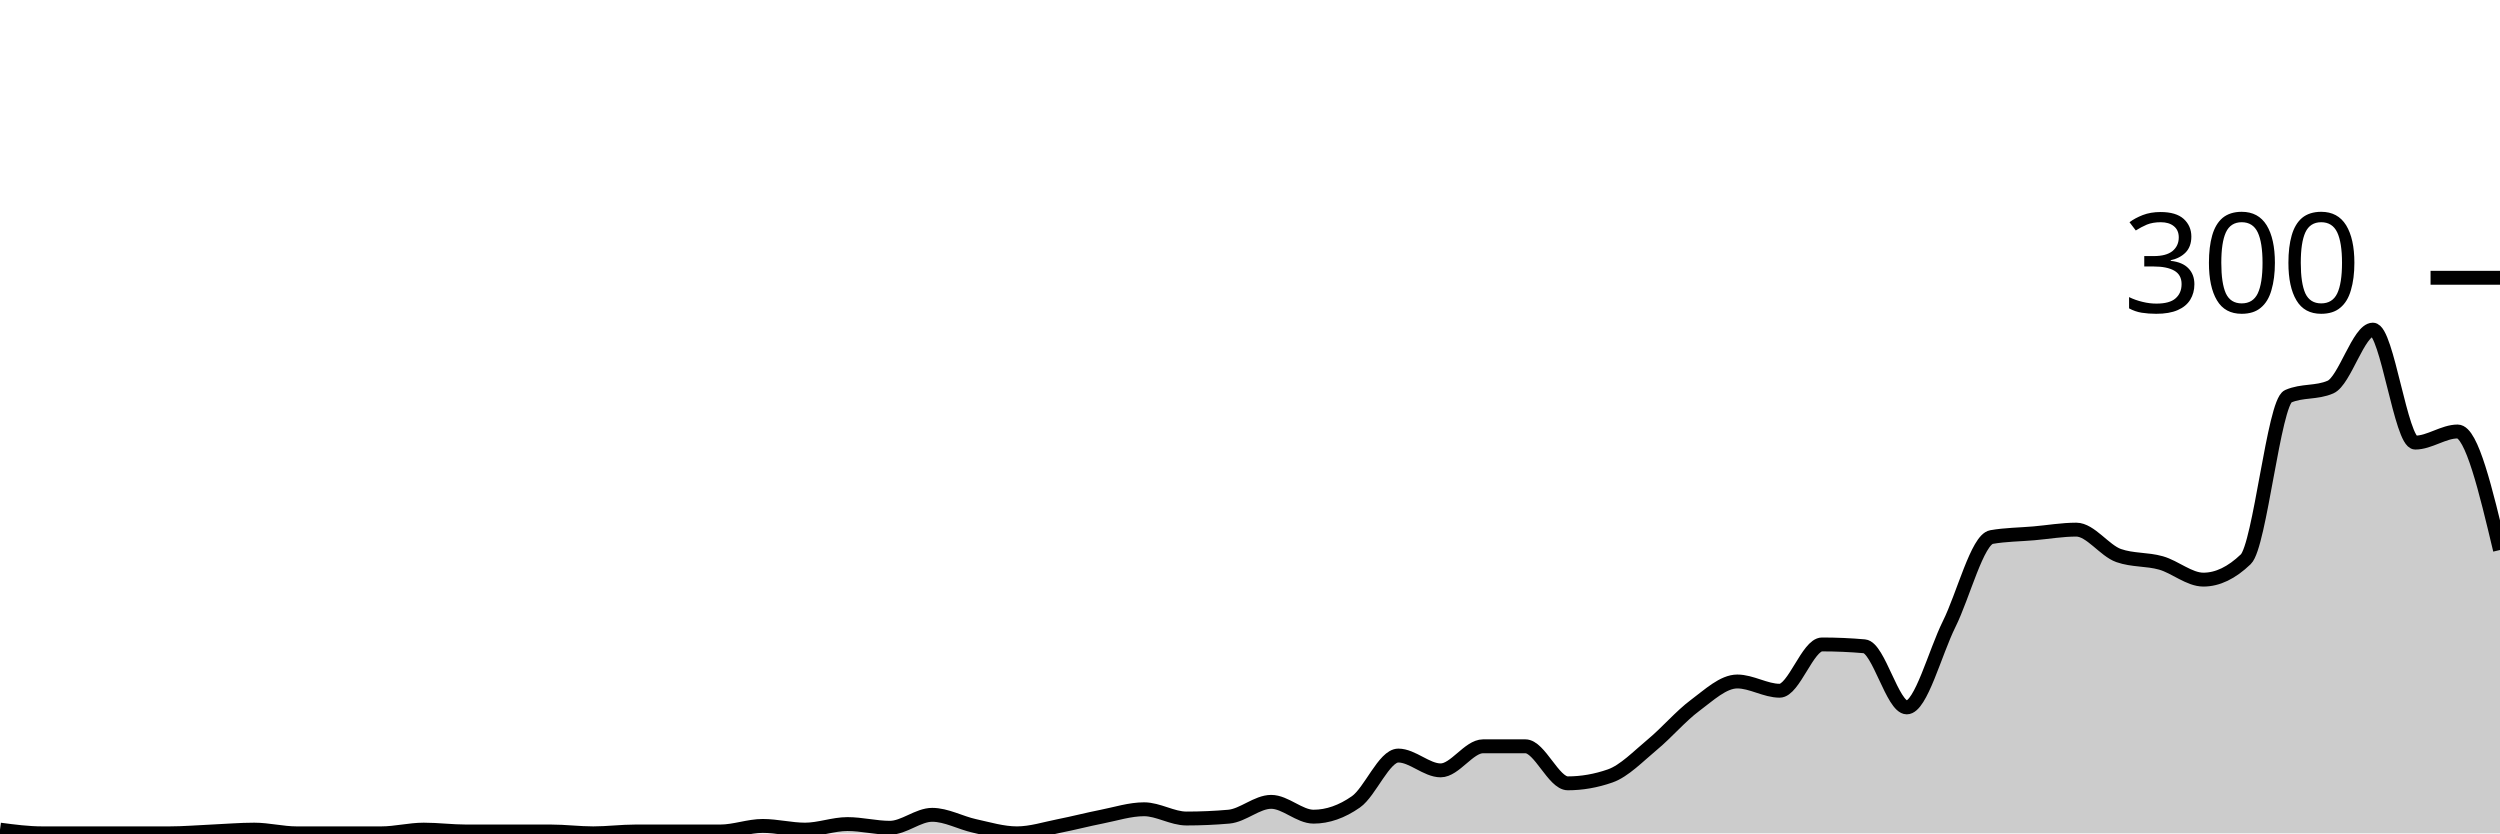
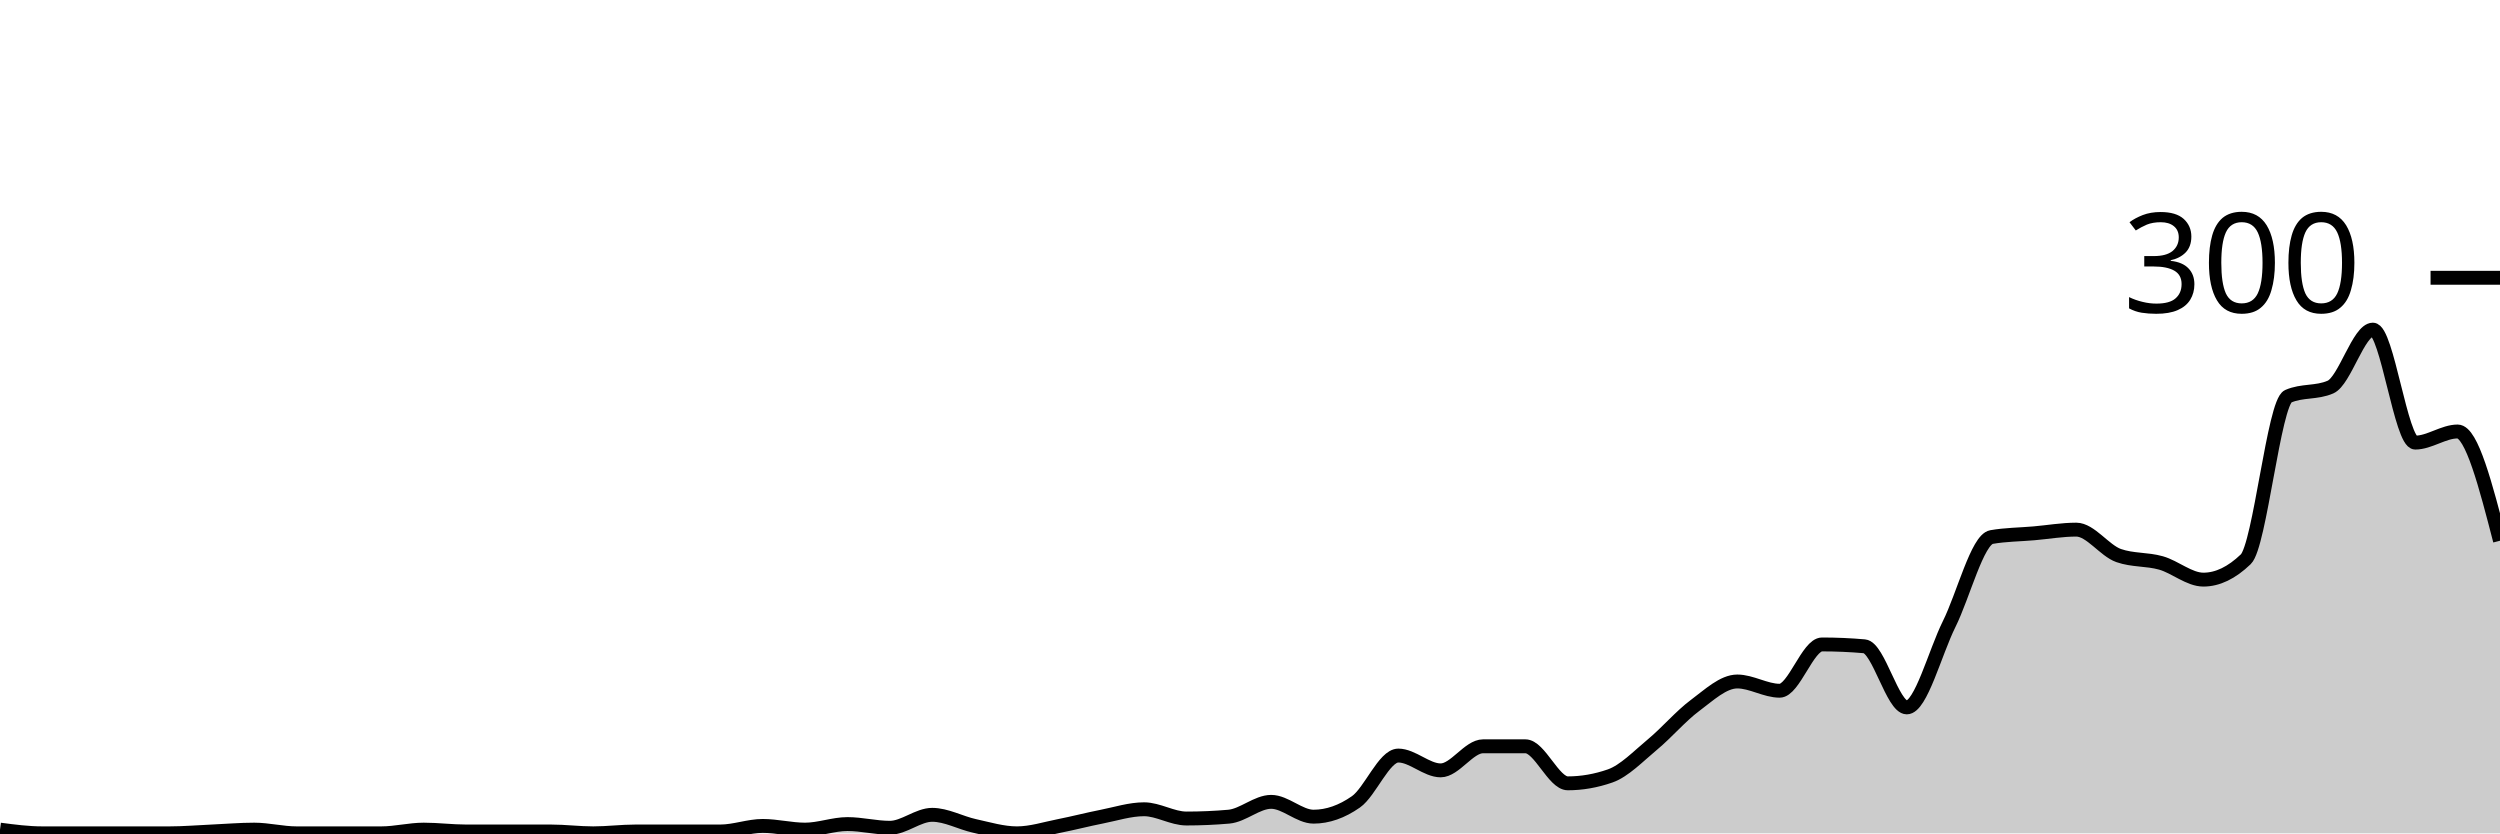
<svg xmlns="http://www.w3.org/2000/svg" viewBox="0 0 180 60">
  <g transform="translate(0,20)">
-     <path class="area" fill="rgba(0, 0, 0, 0.2)" d="M0,39.733C1.017,39.867,2.034,40,3.051,40C4.068,40,5.085,40,6.102,40C7.119,40,8.136,40,9.153,40C10.169,40,11.186,40,12.203,40C13.22,40,14.237,39.911,15.254,39.867C16.271,39.822,17.288,39.733,18.305,39.733C19.322,39.733,20.339,40,21.356,40C22.373,40,23.39,40,24.407,40C25.424,40,26.441,40,27.458,40C28.475,40,29.492,39.733,30.508,39.733C31.525,39.733,32.542,39.867,33.559,39.867C34.576,39.867,35.593,39.867,36.61,39.867C37.627,39.867,38.644,39.867,39.661,39.867C40.678,39.867,41.695,40,42.712,40C43.729,40,44.746,39.867,45.763,39.867C46.78,39.867,47.797,39.867,48.814,39.867C49.831,39.867,50.847,39.867,51.864,39.867C52.881,39.867,53.898,39.467,54.915,39.467C55.932,39.467,56.949,39.733,57.966,39.733C58.983,39.733,60,39.333,61.017,39.333C62.034,39.333,63.051,39.6,64.068,39.6C65.085,39.6,66.102,38.667,67.119,38.667C68.136,38.667,69.153,39.244,70.169,39.467C71.186,39.689,72.203,40,73.22,40C74.237,40,75.254,39.667,76.271,39.467C77.288,39.267,78.305,39,79.322,38.8C80.339,38.6,81.356,38.267,82.373,38.267C83.39,38.267,84.407,38.933,85.424,38.933C86.441,38.933,87.458,38.889,88.475,38.8C89.492,38.711,90.508,37.733,91.525,37.733C92.542,37.733,93.559,38.8,94.576,38.8C95.593,38.8,96.61,38.444,97.627,37.733C98.644,37.022,99.661,34.4,100.678,34.4C101.695,34.4,102.712,35.467,103.729,35.467C104.746,35.467,105.763,33.733,106.78,33.733C107.797,33.733,108.814,33.733,109.831,33.733C110.847,33.733,111.864,36.4,112.881,36.4C113.898,36.4,114.915,36.222,115.932,35.867C116.949,35.511,117.966,34.444,118.983,33.6C120,32.756,121.017,31.556,122.034,30.8C123.051,30.044,124.068,29.067,125.085,29.067C126.102,29.067,127.119,29.733,128.136,29.733C129.153,29.733,130.169,26.4,131.186,26.4C132.203,26.4,133.22,26.444,134.237,26.533C135.254,26.622,136.271,30.933,137.288,30.933C138.305,30.933,139.322,26.978,140.339,24.933C141.356,22.889,142.373,18.844,143.39,18.667C144.407,18.489,145.424,18.489,146.441,18.4C147.458,18.311,148.475,18.133,149.492,18.133C150.508,18.133,151.525,19.644,152.542,20C153.559,20.356,154.576,20.244,155.593,20.533C156.61,20.822,157.627,21.733,158.644,21.733C159.661,21.733,160.678,21.244,161.695,20.267C162.712,19.289,163.729,8.978,164.746,8.533C165.763,8.089,166.78,8.311,167.797,7.867C168.814,7.422,169.831,3.733,170.847,3.733C171.864,3.733,172.881,11.867,173.898,11.867C174.915,11.867,175.932,11.067,176.949,11.067C177.966,11.067,178.983,15.333,180,19.6L180,40C178.983,40,177.966,40,176.949,40C175.932,40,174.915,40,173.898,40C172.881,40,171.864,40,170.847,40C169.831,40,168.814,40,167.797,40C166.78,40,165.763,40,164.746,40C163.729,40,162.712,40,161.695,40C160.678,40,159.661,40,158.644,40C157.627,40,156.61,40,155.593,40C154.576,40,153.559,40,152.542,40C151.525,40,150.508,40,149.492,40C148.475,40,147.458,40,146.441,40C145.424,40,144.407,40,143.39,40C142.373,40,141.356,40,140.339,40C139.322,40,138.305,40,137.288,40C136.271,40,135.254,40,134.237,40C133.22,40,132.203,40,131.186,40C130.169,40,129.153,40,128.136,40C127.119,40,126.102,40,125.085,40C124.068,40,123.051,40,122.034,40C121.017,40,120,40,118.983,40C117.966,40,116.949,40,115.932,40C114.915,40,113.898,40,112.881,40C111.864,40,110.847,40,109.831,40C108.814,40,107.797,40,106.78,40C105.763,40,104.746,40,103.729,40C102.712,40,101.695,40,100.678,40C99.661,40,98.644,40,97.627,40C96.61,40,95.593,40,94.576,40C93.559,40,92.542,40,91.525,40C90.508,40,89.492,40,88.475,40C87.458,40,86.441,40,85.424,40C84.407,40,83.39,40,82.373,40C81.356,40,80.339,40,79.322,40C78.305,40,77.288,40,76.271,40C75.254,40,74.237,40,73.22,40C72.203,40,71.186,40,70.169,40C69.153,40,68.136,40,67.119,40C66.102,40,65.085,40,64.068,40C63.051,40,62.034,40,61.017,40C60,40,58.983,40,57.966,40C56.949,40,55.932,40,54.915,40C53.898,40,52.881,40,51.864,40C50.847,40,49.831,40,48.814,40C47.797,40,46.78,40,45.763,40C44.746,40,43.729,40,42.712,40C41.695,40,40.678,40,39.661,40C38.644,40,37.627,40,36.61,40C35.593,40,34.576,40,33.559,40C32.542,40,31.525,40,30.508,40C29.492,40,28.475,40,27.458,40C26.441,40,25.424,40,24.407,40C23.39,40,22.373,40,21.356,40C20.339,40,19.322,40,18.305,40C17.288,40,16.271,40,15.254,40C14.237,40,13.22,40,12.203,40C11.186,40,10.169,40,9.153,40C8.136,40,7.119,40,6.102,40C5.085,40,4.068,40,3.051,40C2.034,40,1.017,40,0,40Z" />
-     <path class="line" stroke="black" fill="none" d="M0,39.733C1.017,39.867,2.034,40,3.051,40C4.068,40,5.085,40,6.102,40C7.119,40,8.136,40,9.153,40C10.169,40,11.186,40,12.203,40C13.22,40,14.237,39.911,15.254,39.867C16.271,39.822,17.288,39.733,18.305,39.733C19.322,39.733,20.339,40,21.356,40C22.373,40,23.39,40,24.407,40C25.424,40,26.441,40,27.458,40C28.475,40,29.492,39.733,30.508,39.733C31.525,39.733,32.542,39.867,33.559,39.867C34.576,39.867,35.593,39.867,36.61,39.867C37.627,39.867,38.644,39.867,39.661,39.867C40.678,39.867,41.695,40,42.712,40C43.729,40,44.746,39.867,45.763,39.867C46.78,39.867,47.797,39.867,48.814,39.867C49.831,39.867,50.847,39.867,51.864,39.867C52.881,39.867,53.898,39.467,54.915,39.467C55.932,39.467,56.949,39.733,57.966,39.733C58.983,39.733,60,39.333,61.017,39.333C62.034,39.333,63.051,39.6,64.068,39.6C65.085,39.6,66.102,38.667,67.119,38.667C68.136,38.667,69.153,39.244,70.169,39.467C71.186,39.689,72.203,40,73.22,40C74.237,40,75.254,39.667,76.271,39.467C77.288,39.267,78.305,39,79.322,38.8C80.339,38.6,81.356,38.267,82.373,38.267C83.39,38.267,84.407,38.933,85.424,38.933C86.441,38.933,87.458,38.889,88.475,38.8C89.492,38.711,90.508,37.733,91.525,37.733C92.542,37.733,93.559,38.8,94.576,38.8C95.593,38.8,96.61,38.444,97.627,37.733C98.644,37.022,99.661,34.4,100.678,34.4C101.695,34.4,102.712,35.467,103.729,35.467C104.746,35.467,105.763,33.733,106.78,33.733C107.797,33.733,108.814,33.733,109.831,33.733C110.847,33.733,111.864,36.4,112.881,36.4C113.898,36.4,114.915,36.222,115.932,35.867C116.949,35.511,117.966,34.444,118.983,33.6C120,32.756,121.017,31.556,122.034,30.8C123.051,30.044,124.068,29.067,125.085,29.067C126.102,29.067,127.119,29.733,128.136,29.733C129.153,29.733,130.169,26.4,131.186,26.4C132.203,26.4,133.22,26.444,134.237,26.533C135.254,26.622,136.271,30.933,137.288,30.933C138.305,30.933,139.322,26.978,140.339,24.933C141.356,22.889,142.373,18.844,143.39,18.667C144.407,18.489,145.424,18.489,146.441,18.4C147.458,18.311,148.475,18.133,149.492,18.133C150.508,18.133,151.525,19.644,152.542,20C153.559,20.356,154.576,20.244,155.593,20.533C156.61,20.822,157.627,21.733,158.644,21.733C159.661,21.733,160.678,21.244,161.695,20.267C162.712,19.289,163.729,8.978,164.746,8.533C165.763,8.089,166.78,8.311,167.797,7.867C168.814,7.422,169.831,3.733,170.847,3.733C171.864,3.733,172.881,11.867,173.898,11.867C174.915,11.867,175.932,11.067,176.949,11.067C177.966,11.067,178.983,15.333,180,19.6" />
+     <path class="area" fill="rgba(0, 0, 0, 0.2)" d="M0,39.733C1.017,39.867,2.034,40,3.051,40C4.068,40,5.085,40,6.102,40C7.119,40,8.136,40,9.153,40C10.169,40,11.186,40,12.203,40C13.22,40,14.237,39.911,15.254,39.867C16.271,39.822,17.288,39.733,18.305,39.733C19.322,39.733,20.339,40,21.356,40C22.373,40,23.39,40,24.407,40C25.424,40,26.441,40,27.458,40C28.475,40,29.492,39.733,30.508,39.733C31.525,39.733,32.542,39.867,33.559,39.867C34.576,39.867,35.593,39.867,36.61,39.867C37.627,39.867,38.644,39.867,39.661,39.867C40.678,39.867,41.695,40,42.712,40C43.729,40,44.746,39.867,45.763,39.867C46.78,39.867,47.797,39.867,48.814,39.867C49.831,39.867,50.847,39.867,51.864,39.867C52.881,39.867,53.898,39.467,54.915,39.467C55.932,39.467,56.949,39.733,57.966,39.733C58.983,39.733,60,39.333,61.017,39.333C62.034,39.333,63.051,39.6,64.068,39.6C65.085,39.6,66.102,38.667,67.119,38.667C68.136,38.667,69.153,39.244,70.169,39.467C71.186,39.689,72.203,40,73.22,40C74.237,40,75.254,39.667,76.271,39.467C77.288,39.267,78.305,39,79.322,38.8C80.339,38.6,81.356,38.267,82.373,38.267C83.39,38.267,84.407,38.933,85.424,38.933C86.441,38.933,87.458,38.889,88.475,38.8C89.492,38.711,90.508,37.733,91.525,37.733C92.542,37.733,93.559,38.8,94.576,38.8C95.593,38.8,96.61,38.444,97.627,37.733C98.644,37.022,99.661,34.4,100.678,34.4C101.695,34.4,102.712,35.467,103.729,35.467C104.746,35.467,105.763,33.733,106.78,33.733C107.797,33.733,108.814,33.733,109.831,33.733C110.847,33.733,111.864,36.4,112.881,36.4C113.898,36.4,114.915,36.222,115.932,35.867C116.949,35.511,117.966,34.444,118.983,33.6C120,32.756,121.017,31.556,122.034,30.8C123.051,30.044,124.068,29.067,125.085,29.067C126.102,29.067,127.119,29.733,128.136,29.733C129.153,29.733,130.169,26.4,131.186,26.4C132.203,26.4,133.22,26.444,134.237,26.533C135.254,26.622,136.271,30.933,137.288,30.933C138.305,30.933,139.322,26.978,140.339,24.933C141.356,22.889,142.373,18.844,143.39,18.667C144.407,18.489,145.424,18.489,146.441,18.4C147.458,18.311,148.475,18.133,149.492,18.133C150.508,18.133,151.525,19.644,152.542,20C153.559,20.356,154.576,20.244,155.593,20.533C156.61,20.822,157.627,21.733,158.644,21.733C159.661,21.733,160.678,21.244,161.695,20.267C162.712,19.289,163.729,8.978,164.746,8.533C165.763,8.089,166.78,8.311,167.797,7.867C168.814,7.422,169.831,3.733,170.847,3.733C171.864,3.733,172.881,11.867,173.898,11.867C174.915,11.867,175.932,11.067,176.949,11.067C177.966,11.067,178.983,15,180,18.933L180,40C178.983,40,177.966,40,176.949,40C175.932,40,174.915,40,173.898,40C172.881,40,171.864,40,170.847,40C169.831,40,168.814,40,167.797,40C166.78,40,165.763,40,164.746,40C163.729,40,162.712,40,161.695,40C160.678,40,159.661,40,158.644,40C157.627,40,156.61,40,155.593,40C154.576,40,153.559,40,152.542,40C151.525,40,150.508,40,149.492,40C148.475,40,147.458,40,146.441,40C145.424,40,144.407,40,143.39,40C142.373,40,141.356,40,140.339,40C139.322,40,138.305,40,137.288,40C136.271,40,135.254,40,134.237,40C133.22,40,132.203,40,131.186,40C130.169,40,129.153,40,128.136,40C127.119,40,126.102,40,125.085,40C124.068,40,123.051,40,122.034,40C121.017,40,120,40,118.983,40C117.966,40,116.949,40,115.932,40C114.915,40,113.898,40,112.881,40C111.864,40,110.847,40,109.831,40C108.814,40,107.797,40,106.78,40C105.763,40,104.746,40,103.729,40C102.712,40,101.695,40,100.678,40C99.661,40,98.644,40,97.627,40C96.61,40,95.593,40,94.576,40C93.559,40,92.542,40,91.525,40C90.508,40,89.492,40,88.475,40C87.458,40,86.441,40,85.424,40C84.407,40,83.39,40,82.373,40C81.356,40,80.339,40,79.322,40C78.305,40,77.288,40,76.271,40C75.254,40,74.237,40,73.22,40C72.203,40,71.186,40,70.169,40C69.153,40,68.136,40,67.119,40C66.102,40,65.085,40,64.068,40C63.051,40,62.034,40,61.017,40C60,40,58.983,40,57.966,40C56.949,40,55.932,40,54.915,40C53.898,40,52.881,40,51.864,40C50.847,40,49.831,40,48.814,40C47.797,40,46.78,40,45.763,40C44.746,40,43.729,40,42.712,40C41.695,40,40.678,40,39.661,40C38.644,40,37.627,40,36.61,40C35.593,40,34.576,40,33.559,40C32.542,40,31.525,40,30.508,40C29.492,40,28.475,40,27.458,40C26.441,40,25.424,40,24.407,40C23.39,40,22.373,40,21.356,40C20.339,40,19.322,40,18.305,40C17.288,40,16.271,40,15.254,40C14.237,40,13.22,40,12.203,40C11.186,40,10.169,40,9.153,40C8.136,40,7.119,40,6.102,40C5.085,40,4.068,40,3.051,40C2.034,40,1.017,40,0,40Z" />
+     <path class="line" stroke="black" fill="none" d="M0,39.733C1.017,39.867,2.034,40,3.051,40C4.068,40,5.085,40,6.102,40C7.119,40,8.136,40,9.153,40C10.169,40,11.186,40,12.203,40C13.22,40,14.237,39.911,15.254,39.867C16.271,39.822,17.288,39.733,18.305,39.733C19.322,39.733,20.339,40,21.356,40C22.373,40,23.39,40,24.407,40C25.424,40,26.441,40,27.458,40C28.475,40,29.492,39.733,30.508,39.733C31.525,39.733,32.542,39.867,33.559,39.867C34.576,39.867,35.593,39.867,36.61,39.867C37.627,39.867,38.644,39.867,39.661,39.867C40.678,39.867,41.695,40,42.712,40C43.729,40,44.746,39.867,45.763,39.867C46.78,39.867,47.797,39.867,48.814,39.867C49.831,39.867,50.847,39.867,51.864,39.867C52.881,39.867,53.898,39.467,54.915,39.467C55.932,39.467,56.949,39.733,57.966,39.733C58.983,39.733,60,39.333,61.017,39.333C62.034,39.333,63.051,39.6,64.068,39.6C65.085,39.6,66.102,38.667,67.119,38.667C68.136,38.667,69.153,39.244,70.169,39.467C71.186,39.689,72.203,40,73.22,40C74.237,40,75.254,39.667,76.271,39.467C77.288,39.267,78.305,39,79.322,38.8C80.339,38.6,81.356,38.267,82.373,38.267C83.39,38.267,84.407,38.933,85.424,38.933C86.441,38.933,87.458,38.889,88.475,38.8C89.492,38.711,90.508,37.733,91.525,37.733C92.542,37.733,93.559,38.8,94.576,38.8C95.593,38.8,96.61,38.444,97.627,37.733C98.644,37.022,99.661,34.4,100.678,34.4C101.695,34.4,102.712,35.467,103.729,35.467C104.746,35.467,105.763,33.733,106.78,33.733C107.797,33.733,108.814,33.733,109.831,33.733C110.847,33.733,111.864,36.4,112.881,36.4C113.898,36.4,114.915,36.222,115.932,35.867C116.949,35.511,117.966,34.444,118.983,33.6C120,32.756,121.017,31.556,122.034,30.8C123.051,30.044,124.068,29.067,125.085,29.067C126.102,29.067,127.119,29.733,128.136,29.733C129.153,29.733,130.169,26.4,131.186,26.4C132.203,26.4,133.22,26.444,134.237,26.533C135.254,26.622,136.271,30.933,137.288,30.933C138.305,30.933,139.322,26.978,140.339,24.933C141.356,22.889,142.373,18.844,143.39,18.667C144.407,18.489,145.424,18.489,146.441,18.4C147.458,18.311,148.475,18.133,149.492,18.133C150.508,18.133,151.525,19.644,152.542,20C153.559,20.356,154.576,20.244,155.593,20.533C156.61,20.822,157.627,21.733,158.644,21.733C159.661,21.733,160.678,21.244,161.695,20.267C162.712,19.289,163.729,8.978,164.746,8.533C165.763,8.089,166.78,8.311,167.797,7.867C168.814,7.422,169.831,3.733,170.847,3.733C171.864,3.733,172.881,11.867,173.898,11.867C174.915,11.867,175.932,11.067,176.949,11.067C177.966,11.067,178.983,15,180,18.933" />
    <path class="axis-ceiling" stroke-width="1" stroke="black" fill="none" d="M175,0L180,0" />
    <text class="axis-ceiling-label" font-family="sans-serif" text-anchor="end" font-size="10px" x="170" y="2.5">300</text>
  </g>
</svg>
